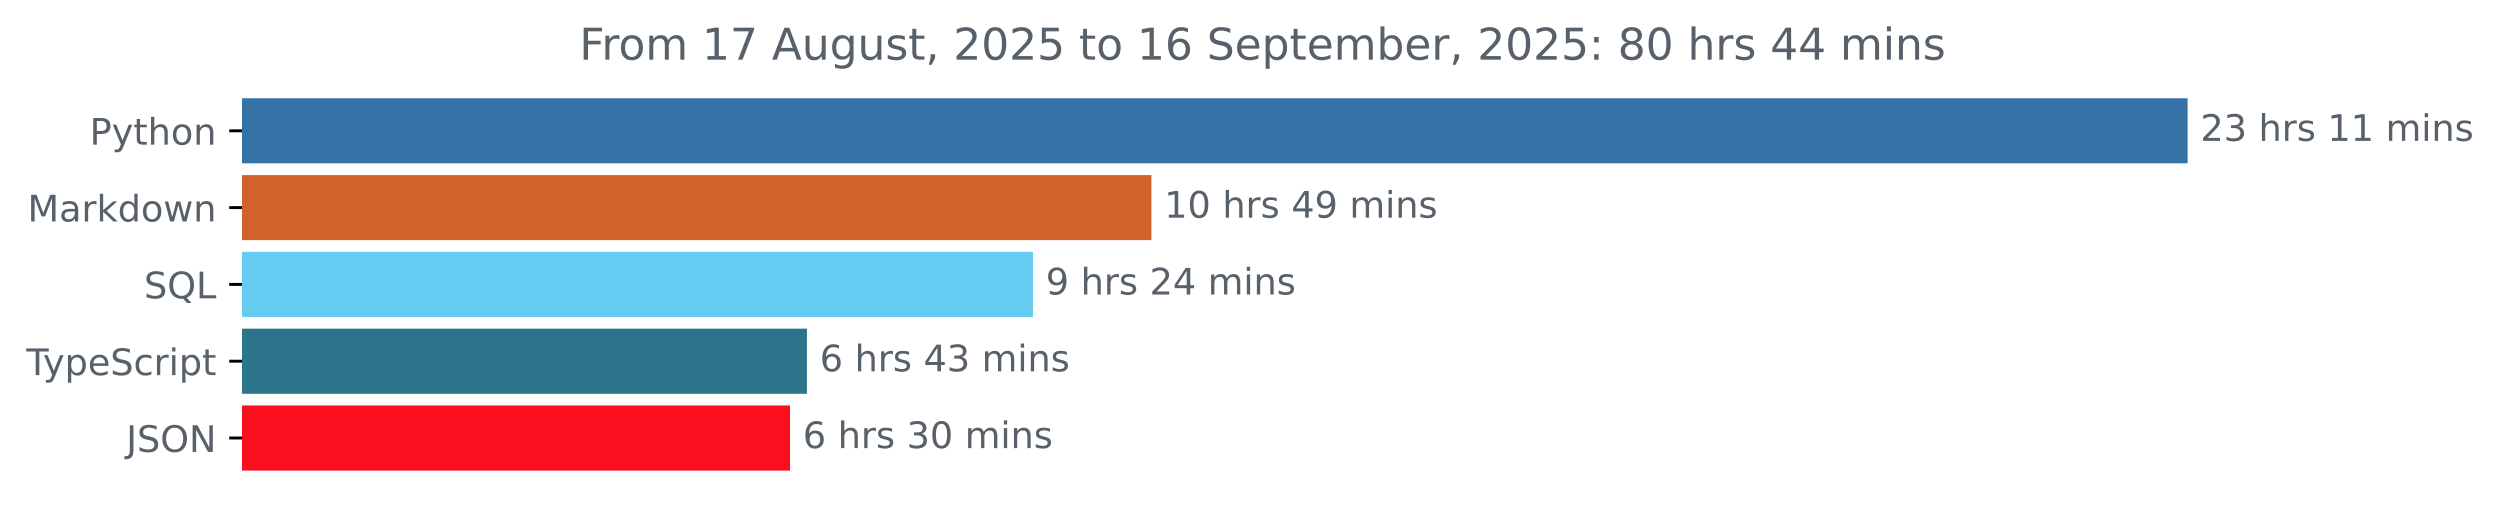
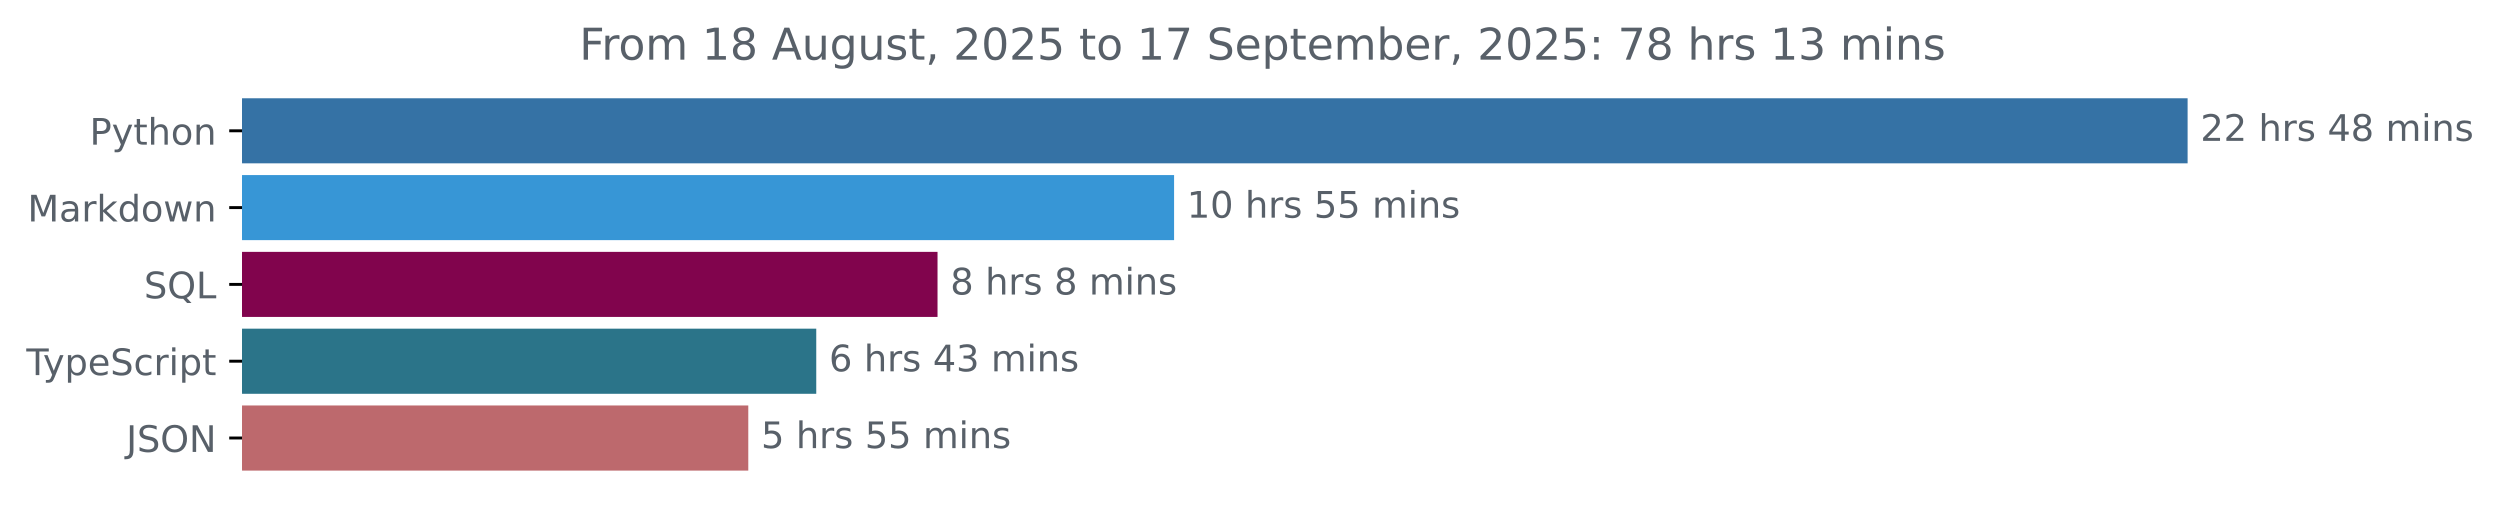
<svg xmlns="http://www.w3.org/2000/svg" xmlns:xlink="http://www.w3.org/1999/xlink" width="683.507pt" height="140.398pt" viewBox="0 0 683.507 140.398" version="1.1">
  <defs>
    <style type="text/css">*{stroke-linejoin: round; stroke-linecap: butt}</style>
  </defs>
  <g id="figure_1">
    <g id="patch_1">
      <path d="M -0 140.398  L 683.507 140.398  L 683.507 0  L -0 0  L -0 140.398  z " style="fill: none" />
    </g>
    <g id="axes_1">
      <g id="patch_2">
-         <path d="M 66.17 27.358  L 597.599 27.358  L 597.599 44.158  L 66.17 44.158  z " clip-path="url(#p96e77b2908)" style="fill: #3572a5; stroke: #3572a5; stroke-linejoin: miter" />
+         <path d="M 66.17 27.358  L 597.599 27.358  L 597.599 44.158  L 66.17 44.158  z " clip-path="url(#pf4074e9f6e)" style="fill: #3572a5; stroke: #3572a5; stroke-linejoin: miter" />
      </g>
      <g id="patch_3">
-         <path d="M 66.17 48.358  L 314.306 48.358  L 314.306 65.158  L 66.17 65.158  z " clip-path="url(#p96e77b2908)" style="fill: #d2612c; stroke: #d2612c; stroke-linejoin: miter" />
+         <path d="M 66.17 48.358  L 320.498 48.358  L 320.498 65.158  L 66.17 65.158  z " clip-path="url(#pf4074e9f6e)" style="fill: #3796d6; stroke: #3796d6; stroke-linejoin: miter" />
      </g>
      <g id="patch_4">
-         <path d="M 66.17 69.358  L 281.924 69.358  L 281.924 86.158  L 66.17 86.158  z " clip-path="url(#p96e77b2908)" style="fill: #65ccf1; stroke: #65ccf1; stroke-linejoin: miter" />
+         <path d="M 66.17 69.358  L 255.823 69.358  L 255.823 86.158  L 66.17 86.158  z " clip-path="url(#pf4074e9f6e)" style="fill: #81044d; stroke: #81044d; stroke-linejoin: miter" />
      </g>
      <g id="patch_5">
-         <path d="M 66.17 90.358  L 220.122 90.358  L 220.122 107.158  L 66.17 107.158  z " clip-path="url(#p96e77b2908)" style="fill: #2b7489; stroke: #2b7489; stroke-linejoin: miter" />
+         <path d="M 66.17 90.358  L 222.666 90.358  L 222.666 107.158  L 66.17 107.158  z " clip-path="url(#pf4074e9f6e)" style="fill: #2b7489; stroke: #2b7489; stroke-linejoin: miter" />
      </g>
      <g id="patch_6">
-         <path d="M 66.17 111.358  L 215.496 111.358  L 215.496 128.158  L 66.17 128.158  z " clip-path="url(#p96e77b2908)" style="fill: #fa0f1f; stroke: #fa0f1f; stroke-linejoin: miter" />
+         <path d="M 66.17 111.358  L 204.083 111.358  L 204.083 128.158  L 66.17 128.158  z " clip-path="url(#pf4074e9f6e)" style="fill: #bd696d; stroke: #bd696d; stroke-linejoin: miter" />
      </g>
      <g id="matplotlib.axis_1" />
      <g id="matplotlib.axis_2">
        <g id="ytick_1">
          <g id="line2d_1">
            <defs>
-               <path id="m54041b6c41" d="M 0 0  L -3.5 0  " style="stroke: #000000; stroke-width: 0.8" />
+               <path id="m68434e1eb7" d="M 0 0  L -3.5 0  " style="stroke: #000000; stroke-width: 0.8" />
            </defs>
            <g>
-               <use xlink:href="#m54041b6c41" x="66.17" y="35.758" style="stroke: #000000; stroke-width: 0.8" />
+               <use xlink:href="#m68434e1eb7" x="66.17" y="35.758" style="stroke: #000000; stroke-width: 0.8" />
            </g>
          </g>
          <g id="text_1">
            <g style="fill: #586069" transform="translate(24.50781 39.55734) scale(0.1 -0.1)">
              <defs>
                <path id="DejaVuSans-50" d="M 1259 4147  L 1259 2394  L 2053 2394  Q 2494 2394 2734 2622  Q 2975 2850 2975 3272  Q 2975 3691 2734 3919  Q 2494 4147 2053 4147  L 1259 4147  z M 628 4666  L 2053 4666  Q 2838 4666 3239 4311  Q 3641 3956 3641 3272  Q 3641 2581 3239 2228  Q 2838 1875 2053 1875  L 1259 1875  L 1259 0  L 628 0  L 628 4666  z " transform="scale(0.015625)" />
                <path id="DejaVuSans-79" d="M 2059 -325  Q 1816 -950 1584 -1140  Q 1353 -1331 966 -1331  L 506 -1331  L 506 -850  L 844 -850  Q 1081 -850 1212 -737  Q 1344 -625 1503 -206  L 1606 56  L 191 3500  L 800 3500  L 1894 763  L 2988 3500  L 3597 3500  L 2059 -325  z " transform="scale(0.015625)" />
                <path id="DejaVuSans-74" d="M 1172 4494  L 1172 3500  L 2356 3500  L 2356 3053  L 1172 3053  L 1172 1153  Q 1172 725 1289 603  Q 1406 481 1766 481  L 2356 481  L 2356 0  L 1766 0  Q 1100 0 847 248  Q 594 497 594 1153  L 594 3053  L 172 3053  L 172 3500  L 594 3500  L 594 4494  L 1172 4494  z " transform="scale(0.015625)" />
                <path id="DejaVuSans-68" d="M 3513 2113  L 3513 0  L 2938 0  L 2938 2094  Q 2938 2591 2744 2837  Q 2550 3084 2163 3084  Q 1697 3084 1428 2787  Q 1159 2491 1159 1978  L 1159 0  L 581 0  L 581 4863  L 1159 4863  L 1159 2956  Q 1366 3272 1645 3428  Q 1925 3584 2291 3584  Q 2894 3584 3203 3211  Q 3513 2838 3513 2113  z " transform="scale(0.015625)" />
                <path id="DejaVuSans-6f" d="M 1959 3097  Q 1497 3097 1228 2736  Q 959 2375 959 1747  Q 959 1119 1226 758  Q 1494 397 1959 397  Q 2419 397 2687 759  Q 2956 1122 2956 1747  Q 2956 2369 2687 2733  Q 2419 3097 1959 3097  z M 1959 3584  Q 2709 3584 3137 3096  Q 3566 2609 3566 1747  Q 3566 888 3137 398  Q 2709 -91 1959 -91  Q 1206 -91 779 398  Q 353 888 353 1747  Q 353 2609 779 3096  Q 1206 3584 1959 3584  z " transform="scale(0.015625)" />
                <path id="DejaVuSans-6e" d="M 3513 2113  L 3513 0  L 2938 0  L 2938 2094  Q 2938 2591 2744 2837  Q 2550 3084 2163 3084  Q 1697 3084 1428 2787  Q 1159 2491 1159 1978  L 1159 0  L 581 0  L 581 3500  L 1159 3500  L 1159 2956  Q 1366 3272 1645 3428  Q 1925 3584 2291 3584  Q 2894 3584 3203 3211  Q 3513 2838 3513 2113  z " transform="scale(0.015625)" />
              </defs>
              <use xlink:href="#DejaVuSans-50" />
              <use xlink:href="#DejaVuSans-79" x="60.303" />
              <use xlink:href="#DejaVuSans-74" x="119.482" />
              <use xlink:href="#DejaVuSans-68" x="158.691" />
              <use xlink:href="#DejaVuSans-6f" x="222.07" />
              <use xlink:href="#DejaVuSans-6e" x="283.252" />
            </g>
          </g>
        </g>
        <g id="ytick_2">
          <g id="line2d_2">
            <g>
-               <use xlink:href="#m54041b6c41" x="66.17" y="56.758" style="stroke: #000000; stroke-width: 0.8" />
+               <use xlink:href="#m68434e1eb7" x="66.17" y="56.758" style="stroke: #000000; stroke-width: 0.8" />
            </g>
          </g>
          <g id="text_2">
            <g style="fill: #586069" transform="translate(7.529688 60.55734) scale(0.1 -0.1)">
              <defs>
                <path id="DejaVuSans-4d" d="M 628 4666  L 1569 4666  L 2759 1491  L 3956 4666  L 4897 4666  L 4897 0  L 4281 0  L 4281 4097  L 3078 897  L 2444 897  L 1241 4097  L 1241 0  L 628 0  L 628 4666  z " transform="scale(0.015625)" />
                <path id="DejaVuSans-61" d="M 2194 1759  Q 1497 1759 1228 1600  Q 959 1441 959 1056  Q 959 750 1161 570  Q 1363 391 1709 391  Q 2188 391 2477 730  Q 2766 1069 2766 1631  L 2766 1759  L 2194 1759  z M 3341 1997  L 3341 0  L 2766 0  L 2766 531  Q 2569 213 2275 61  Q 1981 -91 1556 -91  Q 1019 -91 701 211  Q 384 513 384 1019  Q 384 1609 779 1909  Q 1175 2209 1959 2209  L 2766 2209  L 2766 2266  Q 2766 2663 2505 2880  Q 2244 3097 1772 3097  Q 1472 3097 1187 3025  Q 903 2953 641 2809  L 641 3341  Q 956 3463 1253 3523  Q 1550 3584 1831 3584  Q 2591 3584 2966 3190  Q 3341 2797 3341 1997  z " transform="scale(0.015625)" />
                <path id="DejaVuSans-72" d="M 2631 2963  Q 2534 3019 2420 3045  Q 2306 3072 2169 3072  Q 1681 3072 1420 2755  Q 1159 2438 1159 1844  L 1159 0  L 581 0  L 581 3500  L 1159 3500  L 1159 2956  Q 1341 3275 1631 3429  Q 1922 3584 2338 3584  Q 2397 3584 2469 3576  Q 2541 3569 2628 3553  L 2631 2963  z " transform="scale(0.015625)" />
                <path id="DejaVuSans-6b" d="M 581 4863  L 1159 4863  L 1159 1991  L 2875 3500  L 3609 3500  L 1753 1863  L 3688 0  L 2938 0  L 1159 1709  L 1159 0  L 581 0  L 581 4863  z " transform="scale(0.015625)" />
                <path id="DejaVuSans-64" d="M 2906 2969  L 2906 4863  L 3481 4863  L 3481 0  L 2906 0  L 2906 525  Q 2725 213 2448 61  Q 2172 -91 1784 -91  Q 1150 -91 751 415  Q 353 922 353 1747  Q 353 2572 751 3078  Q 1150 3584 1784 3584  Q 2172 3584 2448 3432  Q 2725 3281 2906 2969  z M 947 1747  Q 947 1113 1208 752  Q 1469 391 1925 391  Q 2381 391 2643 752  Q 2906 1113 2906 1747  Q 2906 2381 2643 2742  Q 2381 3103 1925 3103  Q 1469 3103 1208 2742  Q 947 2381 947 1747  z " transform="scale(0.015625)" />
                <path id="DejaVuSans-77" d="M 269 3500  L 844 3500  L 1563 769  L 2278 3500  L 2956 3500  L 3675 769  L 4391 3500  L 4966 3500  L 4050 0  L 3372 0  L 2619 2869  L 1863 0  L 1184 0  L 269 3500  z " transform="scale(0.015625)" />
              </defs>
              <use xlink:href="#DejaVuSans-4d" />
              <use xlink:href="#DejaVuSans-61" x="86.279" />
              <use xlink:href="#DejaVuSans-72" x="147.559" />
              <use xlink:href="#DejaVuSans-6b" x="188.672" />
              <use xlink:href="#DejaVuSans-64" x="246.582" />
              <use xlink:href="#DejaVuSans-6f" x="310.059" />
              <use xlink:href="#DejaVuSans-77" x="371.24" />
              <use xlink:href="#DejaVuSans-6e" x="453.027" />
            </g>
          </g>
        </g>
        <g id="ytick_3">
          <g id="line2d_3">
            <g>
-               <use xlink:href="#m54041b6c41" x="66.17" y="77.758" style="stroke: #000000; stroke-width: 0.8" />
+               <use xlink:href="#m68434e1eb7" x="66.17" y="77.758" style="stroke: #000000; stroke-width: 0.8" />
            </g>
          </g>
          <g id="text_3">
            <g style="fill: #586069" transform="translate(39.37812 81.55734) scale(0.1 -0.1)">
              <defs>
                <path id="DejaVuSans-53" d="M 3425 4513  L 3425 3897  Q 3066 4069 2747 4153  Q 2428 4238 2131 4238  Q 1616 4238 1336 4038  Q 1056 3838 1056 3469  Q 1056 3159 1242 3001  Q 1428 2844 1947 2747  L 2328 2669  Q 3034 2534 3370 2195  Q 3706 1856 3706 1288  Q 3706 609 3251 259  Q 2797 -91 1919 -91  Q 1588 -91 1214 -16  Q 841 59 441 206  L 441 856  Q 825 641 1194 531  Q 1563 422 1919 422  Q 2459 422 2753 634  Q 3047 847 3047 1241  Q 3047 1584 2836 1778  Q 2625 1972 2144 2069  L 1759 2144  Q 1053 2284 737 2584  Q 422 2884 422 3419  Q 422 4038 858 4394  Q 1294 4750 2059 4750  Q 2388 4750 2728 4690  Q 3069 4631 3425 4513  z " transform="scale(0.015625)" />
                <path id="DejaVuSans-51" d="M 2522 4238  Q 1834 4238 1429 3725  Q 1025 3213 1025 2328  Q 1025 1447 1429 934  Q 1834 422 2522 422  Q 3209 422 3611 934  Q 4013 1447 4013 2328  Q 4013 3213 3611 3725  Q 3209 4238 2522 4238  z M 3406 84  L 4238 -825  L 3475 -825  L 2784 -78  Q 2681 -84 2626 -87  Q 2572 -91 2522 -91  Q 1538 -91 948 567  Q 359 1225 359 2328  Q 359 3434 948 4092  Q 1538 4750 2522 4750  Q 3503 4750 4090 4092  Q 4678 3434 4678 2328  Q 4678 1516 4351 937  Q 4025 359 3406 84  z " transform="scale(0.015625)" />
                <path id="DejaVuSans-4c" d="M 628 4666  L 1259 4666  L 1259 531  L 3531 531  L 3531 0  L 628 0  L 628 4666  z " transform="scale(0.015625)" />
              </defs>
              <use xlink:href="#DejaVuSans-53" />
              <use xlink:href="#DejaVuSans-51" x="63.477" />
              <use xlink:href="#DejaVuSans-4c" x="142.188" />
            </g>
          </g>
        </g>
        <g id="ytick_4">
          <g id="line2d_4">
            <g>
-               <use xlink:href="#m54041b6c41" x="66.17" y="98.758" style="stroke: #000000; stroke-width: 0.8" />
+               <use xlink:href="#m68434e1eb7" x="66.17" y="98.758" style="stroke: #000000; stroke-width: 0.8" />
            </g>
          </g>
          <g id="text_4">
            <g style="fill: #586069" transform="translate(7.2 102.5573) scale(0.1 -0.1)">
              <defs>
                <path id="DejaVuSans-54" d="M -19 4666  L 3928 4666  L 3928 4134  L 2272 4134  L 2272 0  L 1638 0  L 1638 4134  L -19 4134  L -19 4666  z " transform="scale(0.015625)" />
                <path id="DejaVuSans-70" d="M 1159 525  L 1159 -1331  L 581 -1331  L 581 3500  L 1159 3500  L 1159 2969  Q 1341 3281 1617 3432  Q 1894 3584 2278 3584  Q 2916 3584 3314 3078  Q 3713 2572 3713 1747  Q 3713 922 3314 415  Q 2916 -91 2278 -91  Q 1894 -91 1617 61  Q 1341 213 1159 525  z M 3116 1747  Q 3116 2381 2855 2742  Q 2594 3103 2138 3103  Q 1681 3103 1420 2742  Q 1159 2381 1159 1747  Q 1159 1113 1420 752  Q 1681 391 2138 391  Q 2594 391 2855 752  Q 3116 1113 3116 1747  z " transform="scale(0.015625)" />
                <path id="DejaVuSans-65" d="M 3597 1894  L 3597 1613  L 953 1613  Q 991 1019 1311 708  Q 1631 397 2203 397  Q 2534 397 2845 478  Q 3156 559 3463 722  L 3463 178  Q 3153 47 2828 -22  Q 2503 -91 2169 -91  Q 1331 -91 842 396  Q 353 884 353 1716  Q 353 2575 817 3079  Q 1281 3584 2069 3584  Q 2775 3584 3186 3129  Q 3597 2675 3597 1894  z M 3022 2063  Q 3016 2534 2758 2815  Q 2500 3097 2075 3097  Q 1594 3097 1305 2825  Q 1016 2553 972 2059  L 3022 2063  z " transform="scale(0.015625)" />
                <path id="DejaVuSans-63" d="M 3122 3366  L 3122 2828  Q 2878 2963 2633 3030  Q 2388 3097 2138 3097  Q 1578 3097 1268 2742  Q 959 2388 959 1747  Q 959 1106 1268 751  Q 1578 397 2138 397  Q 2388 397 2633 464  Q 2878 531 3122 666  L 3122 134  Q 2881 22 2623 -34  Q 2366 -91 2075 -91  Q 1284 -91 818 406  Q 353 903 353 1747  Q 353 2603 823 3093  Q 1294 3584 2113 3584  Q 2378 3584 2631 3529  Q 2884 3475 3122 3366  z " transform="scale(0.015625)" />
                <path id="DejaVuSans-69" d="M 603 3500  L 1178 3500  L 1178 0  L 603 0  L 603 3500  z M 603 4863  L 1178 4863  L 1178 4134  L 603 4134  L 603 4863  z " transform="scale(0.015625)" />
              </defs>
              <use xlink:href="#DejaVuSans-54" />
              <use xlink:href="#DejaVuSans-79" x="45.459" />
              <use xlink:href="#DejaVuSans-70" x="104.639" />
              <use xlink:href="#DejaVuSans-65" x="168.115" />
              <use xlink:href="#DejaVuSans-53" x="229.639" />
              <use xlink:href="#DejaVuSans-63" x="293.115" />
              <use xlink:href="#DejaVuSans-72" x="348.096" />
              <use xlink:href="#DejaVuSans-69" x="389.209" />
              <use xlink:href="#DejaVuSans-70" x="416.992" />
              <use xlink:href="#DejaVuSans-74" x="480.469" />
            </g>
          </g>
        </g>
        <g id="ytick_5">
          <g id="line2d_5">
            <g>
-               <use xlink:href="#m54041b6c41" x="66.17" y="119.758" style="stroke: #000000; stroke-width: 0.8" />
+               <use xlink:href="#m68434e1eb7" x="66.17" y="119.758" style="stroke: #000000; stroke-width: 0.8" />
            </g>
          </g>
          <g id="text_5">
            <g style="fill: #586069" transform="translate(34.51875 123.5573) scale(0.1 -0.1)">
              <defs>
                <path id="DejaVuSans-4a" d="M 628 4666  L 1259 4666  L 1259 325  Q 1259 -519 939 -900  Q 619 -1281 -91 -1281  L -331 -1281  L -331 -750  L -134 -750  Q 284 -750 456 -515  Q 628 -281 628 325  L 628 4666  z " transform="scale(0.015625)" />
                <path id="DejaVuSans-4f" d="M 2522 4238  Q 1834 4238 1429 3725  Q 1025 3213 1025 2328  Q 1025 1447 1429 934  Q 1834 422 2522 422  Q 3209 422 3611 934  Q 4013 1447 4013 2328  Q 4013 3213 3611 3725  Q 3209 4238 2522 4238  z M 2522 4750  Q 3503 4750 4090 4092  Q 4678 3434 4678 2328  Q 4678 1225 4090 567  Q 3503 -91 2522 -91  Q 1538 -91 948 565  Q 359 1222 359 2328  Q 359 3434 948 4092  Q 1538 4750 2522 4750  z " transform="scale(0.015625)" />
                <path id="DejaVuSans-4e" d="M 628 4666  L 1478 4666  L 3547 763  L 3547 4666  L 4159 4666  L 4159 0  L 3309 0  L 1241 3903  L 1241 0  L 628 0  L 628 4666  z " transform="scale(0.015625)" />
              </defs>
              <use xlink:href="#DejaVuSans-4a" />
              <use xlink:href="#DejaVuSans-53" x="29.492" />
              <use xlink:href="#DejaVuSans-4f" x="92.969" />
              <use xlink:href="#DejaVuSans-4e" x="171.68" />
            </g>
          </g>
        </g>
      </g>
      <g id="text_6">
        <g style="fill: #586069" transform="translate(601.5989 38.5175) scale(0.1 -0.1)">
          <defs>
            <path id="DejaVuSans-32" d="M 1228 531  L 3431 531  L 3431 0  L 469 0  L 469 531  Q 828 903 1448 1529  Q 2069 2156 2228 2338  Q 2531 2678 2651 2914  Q 2772 3150 2772 3378  Q 2772 3750 2511 3984  Q 2250 4219 1831 4219  Q 1534 4219 1204 4116  Q 875 4013 500 3803  L 500 4441  Q 881 4594 1212 4672  Q 1544 4750 1819 4750  Q 2544 4750 2975 4387  Q 3406 4025 3406 3419  Q 3406 3131 3298 2873  Q 3191 2616 2906 2266  Q 2828 2175 2409 1742  Q 1991 1309 1228 531  z " transform="scale(0.015625)" />
-             <path id="DejaVuSans-33" d="M 2597 2516  Q 3050 2419 3304 2112  Q 3559 1806 3559 1356  Q 3559 666 3084 287  Q 2609 -91 1734 -91  Q 1441 -91 1130 -33  Q 819 25 488 141  L 488 750  Q 750 597 1062 519  Q 1375 441 1716 441  Q 2309 441 2620 675  Q 2931 909 2931 1356  Q 2931 1769 2642 2001  Q 2353 2234 1838 2234  L 1294 2234  L 1294 2753  L 1863 2753  Q 2328 2753 2575 2939  Q 2822 3125 2822 3475  Q 2822 3834 2567 4026  Q 2313 4219 1838 4219  Q 1578 4219 1281 4162  Q 984 4106 628 3988  L 628 4550  Q 988 4650 1302 4700  Q 1616 4750 1894 4750  Q 2613 4750 3031 4423  Q 3450 4097 3450 3541  Q 3450 3153 3228 2886  Q 3006 2619 2597 2516  z " transform="scale(0.015625)" />
            <path id="DejaVuSans-20" transform="scale(0.015625)" />
            <path id="DejaVuSans-73" d="M 2834 3397  L 2834 2853  Q 2591 2978 2328 3040  Q 2066 3103 1784 3103  Q 1356 3103 1142 2972  Q 928 2841 928 2578  Q 928 2378 1081 2264  Q 1234 2150 1697 2047  L 1894 2003  Q 2506 1872 2764 1633  Q 3022 1394 3022 966  Q 3022 478 2636 193  Q 2250 -91 1575 -91  Q 1294 -91 989 -36  Q 684 19 347 128  L 347 722  Q 666 556 975 473  Q 1284 391 1588 391  Q 1994 391 2212 530  Q 2431 669 2431 922  Q 2431 1156 2273 1281  Q 2116 1406 1581 1522  L 1381 1569  Q 847 1681 609 1914  Q 372 2147 372 2553  Q 372 3047 722 3315  Q 1072 3584 1716 3584  Q 2034 3584 2315 3537  Q 2597 3491 2834 3397  z " transform="scale(0.015625)" />
-             <path id="DejaVuSans-31" d="M 794 531  L 1825 531  L 1825 4091  L 703 3866  L 703 4441  L 1819 4666  L 2450 4666  L 2450 531  L 3481 531  L 3481 0  L 794 0  L 794 531  z " transform="scale(0.015625)" />
+             <path id="DejaVuSans-34" d="M 2419 4116  L 825 1625  L 2419 1625  L 2419 4116  z M 2253 4666  L 3047 4666  L 3047 1625  L 3713 1625  L 3713 1100  L 3047 1100  L 3047 0  L 2419 0  L 2419 1100  L 313 1100  L 313 1709  L 2253 4666  z " transform="scale(0.015625)" />
+             <path id="DejaVuSans-38" d="M 2034 2216  Q 1584 2216 1326 1975  Q 1069 1734 1069 1313  Q 1069 891 1326 650  Q 1584 409 2034 409  Q 2484 409 2743 651  Q 3003 894 3003 1313  Q 3003 1734 2745 1975  Q 2488 2216 2034 2216  z M 1403 2484  Q 997 2584 770 2862  Q 544 3141 544 3541  Q 544 4100 942 4425  Q 1341 4750 2034 4750  Q 2731 4750 3128 4425  Q 3525 4100 3525 3541  Q 3525 3141 3298 2862  Q 3072 2584 2669 2484  Q 3125 2378 3379 2068  Q 3634 1759 3634 1313  Q 3634 634 3220 271  Q 2806 -91 2034 -91  Q 1263 -91 848 271  Q 434 634 434 1313  Q 434 1759 690 2068  Q 947 2378 1403 2484  z M 1172 3481  Q 1172 3119 1398 2916  Q 1625 2713 2034 2713  Q 2441 2713 2670 2916  Q 2900 3119 2900 3481  Q 2900 3844 2670 4047  Q 2441 4250 2034 4250  Q 1625 4250 1398 4047  Q 1172 3844 1172 3481  z " transform="scale(0.015625)" />
            <path id="DejaVuSans-6d" d="M 3328 2828  Q 3544 3216 3844 3400  Q 4144 3584 4550 3584  Q 5097 3584 5394 3201  Q 5691 2819 5691 2113  L 5691 0  L 5113 0  L 5113 2094  Q 5113 2597 4934 2840  Q 4756 3084 4391 3084  Q 3944 3084 3684 2787  Q 3425 2491 3425 1978  L 3425 0  L 2847 0  L 2847 2094  Q 2847 2600 2669 2842  Q 2491 3084 2119 3084  Q 1678 3084 1418 2786  Q 1159 2488 1159 1978  L 1159 0  L 581 0  L 581 3500  L 1159 3500  L 1159 2956  Q 1356 3278 1631 3431  Q 1906 3584 2284 3584  Q 2666 3584 2933 3390  Q 3200 3197 3328 2828  z " transform="scale(0.015625)" />
          </defs>
          <use xlink:href="#DejaVuSans-32" />
-           <use xlink:href="#DejaVuSans-33" x="63.623" />
+           <use xlink:href="#DejaVuSans-32" x="63.623" />
          <use xlink:href="#DejaVuSans-20" x="127.246" />
          <use xlink:href="#DejaVuSans-68" x="159.033" />
          <use xlink:href="#DejaVuSans-72" x="222.412" />
          <use xlink:href="#DejaVuSans-73" x="263.525" />
          <use xlink:href="#DejaVuSans-20" x="315.625" />
-           <use xlink:href="#DejaVuSans-31" x="347.412" />
-           <use xlink:href="#DejaVuSans-31" x="411.035" />
+           <use xlink:href="#DejaVuSans-34" x="347.412" />
+           <use xlink:href="#DejaVuSans-38" x="411.035" />
          <use xlink:href="#DejaVuSans-20" x="474.658" />
          <use xlink:href="#DejaVuSans-6d" x="506.445" />
          <use xlink:href="#DejaVuSans-69" x="603.857" />
          <use xlink:href="#DejaVuSans-6e" x="631.641" />
          <use xlink:href="#DejaVuSans-73" x="695.02" />
        </g>
      </g>
      <g id="text_7">
-         <g style="fill: #586069" transform="translate(318.306 59.5175) scale(0.1 -0.1)">
+         <g style="fill: #586069" transform="translate(324.4981 59.5175) scale(0.1 -0.1)">
          <defs>
+             <path id="DejaVuSans-31" d="M 794 531  L 1825 531  L 1825 4091  L 703 3866  L 703 4441  L 1819 4666  L 2450 4666  L 2450 531  L 3481 531  L 3481 0  L 794 0  L 794 531  z " transform="scale(0.015625)" />
            <path id="DejaVuSans-30" d="M 2034 4250  Q 1547 4250 1301 3770  Q 1056 3291 1056 2328  Q 1056 1369 1301 889  Q 1547 409 2034 409  Q 2525 409 2770 889  Q 3016 1369 3016 2328  Q 3016 3291 2770 3770  Q 2525 4250 2034 4250  z M 2034 4750  Q 2819 4750 3233 4129  Q 3647 3509 3647 2328  Q 3647 1150 3233 529  Q 2819 -91 2034 -91  Q 1250 -91 836 529  Q 422 1150 422 2328  Q 422 3509 836 4129  Q 1250 4750 2034 4750  z " transform="scale(0.015625)" />
-             <path id="DejaVuSans-34" d="M 2419 4116  L 825 1625  L 2419 1625  L 2419 4116  z M 2253 4666  L 3047 4666  L 3047 1625  L 3713 1625  L 3713 1100  L 3047 1100  L 3047 0  L 2419 0  L 2419 1100  L 313 1100  L 313 1709  L 2253 4666  z " transform="scale(0.015625)" />
-             <path id="DejaVuSans-39" d="M 703 97  L 703 672  Q 941 559 1184 500  Q 1428 441 1663 441  Q 2288 441 2617 861  Q 2947 1281 2994 2138  Q 2813 1869 2534 1725  Q 2256 1581 1919 1581  Q 1219 1581 811 2004  Q 403 2428 403 3163  Q 403 3881 828 4315  Q 1253 4750 1959 4750  Q 2769 4750 3195 4129  Q 3622 3509 3622 2328  Q 3622 1225 3098 567  Q 2575 -91 1691 -91  Q 1453 -91 1209 -44  Q 966 3 703 97  z M 1959 2075  Q 2384 2075 2632 2365  Q 2881 2656 2881 3163  Q 2881 3666 2632 3958  Q 2384 4250 1959 4250  Q 1534 4250 1286 3958  Q 1038 3666 1038 3163  Q 1038 2656 1286 2365  Q 1534 2075 1959 2075  z " transform="scale(0.015625)" />
+             <path id="DejaVuSans-35" d="M 691 4666  L 3169 4666  L 3169 4134  L 1269 4134  L 1269 2991  Q 1406 3038 1543 3061  Q 1681 3084 1819 3084  Q 2600 3084 3056 2656  Q 3513 2228 3513 1497  Q 3513 744 3044 326  Q 2575 -91 1722 -91  Q 1428 -91 1123 -41  Q 819 9 494 109  L 494 744  Q 775 591 1075 516  Q 1375 441 1709 441  Q 2250 441 2565 725  Q 2881 1009 2881 1497  Q 2881 1984 2565 2268  Q 2250 2553 1709 2553  Q 1456 2553 1204 2497  Q 953 2441 691 2322  L 691 4666  z " transform="scale(0.015625)" />
          </defs>
          <use xlink:href="#DejaVuSans-31" />
          <use xlink:href="#DejaVuSans-30" x="63.623" />
          <use xlink:href="#DejaVuSans-20" x="127.246" />
          <use xlink:href="#DejaVuSans-68" x="159.033" />
          <use xlink:href="#DejaVuSans-72" x="222.412" />
          <use xlink:href="#DejaVuSans-73" x="263.525" />
          <use xlink:href="#DejaVuSans-20" x="315.625" />
-           <use xlink:href="#DejaVuSans-34" x="347.412" />
-           <use xlink:href="#DejaVuSans-39" x="411.035" />
+           <use xlink:href="#DejaVuSans-35" x="347.412" />
+           <use xlink:href="#DejaVuSans-35" x="411.035" />
          <use xlink:href="#DejaVuSans-20" x="474.658" />
          <use xlink:href="#DejaVuSans-6d" x="506.445" />
          <use xlink:href="#DejaVuSans-69" x="603.857" />
          <use xlink:href="#DejaVuSans-6e" x="631.641" />
          <use xlink:href="#DejaVuSans-73" x="695.02" />
        </g>
      </g>
      <g id="text_8">
-         <g style="fill: #586069" transform="translate(285.9244 80.5175) scale(0.1 -0.1)">
-           <use xlink:href="#DejaVuSans-39" />
+         <g style="fill: #586069" transform="translate(259.8231 80.5175) scale(0.1 -0.1)">
+           <use xlink:href="#DejaVuSans-38" />
          <use xlink:href="#DejaVuSans-20" x="63.623" />
          <use xlink:href="#DejaVuSans-68" x="95.41" />
          <use xlink:href="#DejaVuSans-72" x="158.789" />
          <use xlink:href="#DejaVuSans-73" x="199.902" />
          <use xlink:href="#DejaVuSans-20" x="252.002" />
-           <use xlink:href="#DejaVuSans-32" x="283.789" />
-           <use xlink:href="#DejaVuSans-34" x="347.412" />
-           <use xlink:href="#DejaVuSans-20" x="411.035" />
-           <use xlink:href="#DejaVuSans-6d" x="442.822" />
-           <use xlink:href="#DejaVuSans-69" x="540.234" />
-           <use xlink:href="#DejaVuSans-6e" x="568.018" />
-           <use xlink:href="#DejaVuSans-73" x="631.396" />
+           <use xlink:href="#DejaVuSans-38" x="283.789" />
+           <use xlink:href="#DejaVuSans-20" x="347.412" />
+           <use xlink:href="#DejaVuSans-6d" x="379.199" />
+           <use xlink:href="#DejaVuSans-69" x="476.611" />
+           <use xlink:href="#DejaVuSans-6e" x="504.395" />
+           <use xlink:href="#DejaVuSans-73" x="567.773" />
        </g>
      </g>
      <g id="text_9">
-         <g style="fill: #586069" transform="translate(224.1218 101.5175) scale(0.1 -0.1)">
+         <g style="fill: #586069" transform="translate(226.6657 101.5175) scale(0.1 -0.1)">
          <defs>
            <path id="DejaVuSans-36" d="M 2113 2584  Q 1688 2584 1439 2293  Q 1191 2003 1191 1497  Q 1191 994 1439 701  Q 1688 409 2113 409  Q 2538 409 2786 701  Q 3034 994 3034 1497  Q 3034 2003 2786 2293  Q 2538 2584 2113 2584  z M 3366 4563  L 3366 3988  Q 3128 4100 2886 4159  Q 2644 4219 2406 4219  Q 1781 4219 1451 3797  Q 1122 3375 1075 2522  Q 1259 2794 1537 2939  Q 1816 3084 2150 3084  Q 2853 3084 3261 2657  Q 3669 2231 3669 1497  Q 3669 778 3244 343  Q 2819 -91 2113 -91  Q 1303 -91 875 529  Q 447 1150 447 2328  Q 447 3434 972 4092  Q 1497 4750 2381 4750  Q 2619 4750 2861 4703  Q 3103 4656 3366 4563  z " transform="scale(0.015625)" />
+             <path id="DejaVuSans-33" d="M 2597 2516  Q 3050 2419 3304 2112  Q 3559 1806 3559 1356  Q 3559 666 3084 287  Q 2609 -91 1734 -91  Q 1441 -91 1130 -33  Q 819 25 488 141  L 488 750  Q 750 597 1062 519  Q 1375 441 1716 441  Q 2309 441 2620 675  Q 2931 909 2931 1356  Q 2931 1769 2642 2001  Q 2353 2234 1838 2234  L 1294 2234  L 1294 2753  L 1863 2753  Q 2328 2753 2575 2939  Q 2822 3125 2822 3475  Q 2822 3834 2567 4026  Q 2313 4219 1838 4219  Q 1578 4219 1281 4162  Q 984 4106 628 3988  L 628 4550  Q 988 4650 1302 4700  Q 1616 4750 1894 4750  Q 2613 4750 3031 4423  Q 3450 4097 3450 3541  Q 3450 3153 3228 2886  Q 3006 2619 2597 2516  z " transform="scale(0.015625)" />
          </defs>
          <use xlink:href="#DejaVuSans-36" />
          <use xlink:href="#DejaVuSans-20" x="63.623" />
          <use xlink:href="#DejaVuSans-68" x="95.41" />
          <use xlink:href="#DejaVuSans-72" x="158.789" />
          <use xlink:href="#DejaVuSans-73" x="199.902" />
          <use xlink:href="#DejaVuSans-20" x="252.002" />
          <use xlink:href="#DejaVuSans-34" x="283.789" />
          <use xlink:href="#DejaVuSans-33" x="347.412" />
          <use xlink:href="#DejaVuSans-20" x="411.035" />
          <use xlink:href="#DejaVuSans-6d" x="442.822" />
          <use xlink:href="#DejaVuSans-69" x="540.234" />
          <use xlink:href="#DejaVuSans-6e" x="568.018" />
          <use xlink:href="#DejaVuSans-73" x="631.396" />
        </g>
      </g>
      <g id="text_10">
-         <g style="fill: #586069" transform="translate(219.4958 122.5175) scale(0.1 -0.1)">
-           <use xlink:href="#DejaVuSans-36" />
+         <g style="fill: #586069" transform="translate(208.083 122.5175) scale(0.1 -0.1)">
+           <use xlink:href="#DejaVuSans-35" />
          <use xlink:href="#DejaVuSans-20" x="63.623" />
          <use xlink:href="#DejaVuSans-68" x="95.41" />
          <use xlink:href="#DejaVuSans-72" x="158.789" />
          <use xlink:href="#DejaVuSans-73" x="199.902" />
          <use xlink:href="#DejaVuSans-20" x="252.002" />
-           <use xlink:href="#DejaVuSans-33" x="283.789" />
-           <use xlink:href="#DejaVuSans-30" x="347.412" />
+           <use xlink:href="#DejaVuSans-35" x="283.789" />
+           <use xlink:href="#DejaVuSans-35" x="347.412" />
          <use xlink:href="#DejaVuSans-20" x="411.035" />
          <use xlink:href="#DejaVuSans-6d" x="442.822" />
          <use xlink:href="#DejaVuSans-69" x="540.234" />
          <use xlink:href="#DejaVuSans-6e" x="568.018" />
          <use xlink:href="#DejaVuSans-73" x="631.396" />
        </g>
      </g>
      <g id="text_11">
        <g style="fill: #586069" transform="translate(158.3969 16.31812) scale(0.12 -0.12)">
          <defs>
            <path id="DejaVuSans-46" d="M 628 4666  L 3309 4666  L 3309 4134  L 1259 4134  L 1259 2759  L 3109 2759  L 3109 2228  L 1259 2228  L 1259 0  L 628 0  L 628 4666  z " transform="scale(0.015625)" />
-             <path id="DejaVuSans-37" d="M 525 4666  L 3525 4666  L 3525 4397  L 1831 0  L 1172 0  L 2766 4134  L 525 4134  L 525 4666  z " transform="scale(0.015625)" />
            <path id="DejaVuSans-41" d="M 2188 4044  L 1331 1722  L 3047 1722  L 2188 4044  z M 1831 4666  L 2547 4666  L 4325 0  L 3669 0  L 3244 1197  L 1141 1197  L 716 0  L 50 0  L 1831 4666  z " transform="scale(0.015625)" />
            <path id="DejaVuSans-75" d="M 544 1381  L 544 3500  L 1119 3500  L 1119 1403  Q 1119 906 1312 657  Q 1506 409 1894 409  Q 2359 409 2629 706  Q 2900 1003 2900 1516  L 2900 3500  L 3475 3500  L 3475 0  L 2900 0  L 2900 538  Q 2691 219 2414 64  Q 2138 -91 1772 -91  Q 1169 -91 856 284  Q 544 659 544 1381  z M 1991 3584  L 1991 3584  z " transform="scale(0.015625)" />
            <path id="DejaVuSans-67" d="M 2906 1791  Q 2906 2416 2648 2759  Q 2391 3103 1925 3103  Q 1463 3103 1205 2759  Q 947 2416 947 1791  Q 947 1169 1205 825  Q 1463 481 1925 481  Q 2391 481 2648 825  Q 2906 1169 2906 1791  z M 3481 434  Q 3481 -459 3084 -895  Q 2688 -1331 1869 -1331  Q 1566 -1331 1297 -1286  Q 1028 -1241 775 -1147  L 775 -588  Q 1028 -725 1275 -790  Q 1522 -856 1778 -856  Q 2344 -856 2625 -561  Q 2906 -266 2906 331  L 2906 616  Q 2728 306 2450 153  Q 2172 0 1784 0  Q 1141 0 747 490  Q 353 981 353 1791  Q 353 2603 747 3093  Q 1141 3584 1784 3584  Q 2172 3584 2450 3431  Q 2728 3278 2906 2969  L 2906 3500  L 3481 3500  L 3481 434  z " transform="scale(0.015625)" />
            <path id="DejaVuSans-2c" d="M 750 794  L 1409 794  L 1409 256  L 897 -744  L 494 -744  L 750 256  L 750 794  z " transform="scale(0.015625)" />
-             <path id="DejaVuSans-35" d="M 691 4666  L 3169 4666  L 3169 4134  L 1269 4134  L 1269 2991  Q 1406 3038 1543 3061  Q 1681 3084 1819 3084  Q 2600 3084 3056 2656  Q 3513 2228 3513 1497  Q 3513 744 3044 326  Q 2575 -91 1722 -91  Q 1428 -91 1123 -41  Q 819 9 494 109  L 494 744  Q 775 591 1075 516  Q 1375 441 1709 441  Q 2250 441 2565 725  Q 2881 1009 2881 1497  Q 2881 1984 2565 2268  Q 2250 2553 1709 2553  Q 1456 2553 1204 2497  Q 953 2441 691 2322  L 691 4666  z " transform="scale(0.015625)" />
+             <path id="DejaVuSans-37" d="M 525 4666  L 3525 4666  L 3525 4397  L 1831 0  L 1172 0  L 2766 4134  L 525 4134  L 525 4666  z " transform="scale(0.015625)" />
            <path id="DejaVuSans-62" d="M 3116 1747  Q 3116 2381 2855 2742  Q 2594 3103 2138 3103  Q 1681 3103 1420 2742  Q 1159 2381 1159 1747  Q 1159 1113 1420 752  Q 1681 391 2138 391  Q 2594 391 2855 752  Q 3116 1113 3116 1747  z M 1159 2969  Q 1341 3281 1617 3432  Q 1894 3584 2278 3584  Q 2916 3584 3314 3078  Q 3713 2572 3713 1747  Q 3713 922 3314 415  Q 2916 -91 2278 -91  Q 1894 -91 1617 61  Q 1341 213 1159 525  L 1159 0  L 581 0  L 581 4863  L 1159 4863  L 1159 2969  z " transform="scale(0.015625)" />
            <path id="DejaVuSans-3a" d="M 750 794  L 1409 794  L 1409 0  L 750 0  L 750 794  z M 750 3309  L 1409 3309  L 1409 2516  L 750 2516  L 750 3309  z " transform="scale(0.015625)" />
-             <path id="DejaVuSans-38" d="M 2034 2216  Q 1584 2216 1326 1975  Q 1069 1734 1069 1313  Q 1069 891 1326 650  Q 1584 409 2034 409  Q 2484 409 2743 651  Q 3003 894 3003 1313  Q 3003 1734 2745 1975  Q 2488 2216 2034 2216  z M 1403 2484  Q 997 2584 770 2862  Q 544 3141 544 3541  Q 544 4100 942 4425  Q 1341 4750 2034 4750  Q 2731 4750 3128 4425  Q 3525 4100 3525 3541  Q 3525 3141 3298 2862  Q 3072 2584 2669 2484  Q 3125 2378 3379 2068  Q 3634 1759 3634 1313  Q 3634 634 3220 271  Q 2806 -91 2034 -91  Q 1263 -91 848 271  Q 434 634 434 1313  Q 434 1759 690 2068  Q 947 2378 1403 2484  z M 1172 3481  Q 1172 3119 1398 2916  Q 1625 2713 2034 2713  Q 2441 2713 2670 2916  Q 2900 3119 2900 3481  Q 2900 3844 2670 4047  Q 2441 4250 2034 4250  Q 1625 4250 1398 4047  Q 1172 3844 1172 3481  z " transform="scale(0.015625)" />
          </defs>
          <use xlink:href="#DejaVuSans-46" />
          <use xlink:href="#DejaVuSans-72" x="50.27" />
          <use xlink:href="#DejaVuSans-6f" x="89.133" />
          <use xlink:href="#DejaVuSans-6d" x="150.314" />
          <use xlink:href="#DejaVuSans-20" x="247.727" />
          <use xlink:href="#DejaVuSans-31" x="279.514" />
-           <use xlink:href="#DejaVuSans-37" x="343.137" />
+           <use xlink:href="#DejaVuSans-38" x="343.137" />
          <use xlink:href="#DejaVuSans-20" x="406.76" />
          <use xlink:href="#DejaVuSans-41" x="438.547" />
          <use xlink:href="#DejaVuSans-75" x="506.955" />
          <use xlink:href="#DejaVuSans-67" x="570.334" />
          <use xlink:href="#DejaVuSans-75" x="633.811" />
          <use xlink:href="#DejaVuSans-73" x="697.189" />
          <use xlink:href="#DejaVuSans-74" x="749.289" />
          <use xlink:href="#DejaVuSans-2c" x="788.498" />
          <use xlink:href="#DejaVuSans-20" x="820.285" />
          <use xlink:href="#DejaVuSans-32" x="852.072" />
          <use xlink:href="#DejaVuSans-30" x="915.695" />
          <use xlink:href="#DejaVuSans-32" x="979.318" />
          <use xlink:href="#DejaVuSans-35" x="1042.941" />
          <use xlink:href="#DejaVuSans-20" x="1106.564" />
          <use xlink:href="#DejaVuSans-74" x="1138.352" />
          <use xlink:href="#DejaVuSans-6f" x="1177.561" />
          <use xlink:href="#DejaVuSans-20" x="1238.742" />
          <use xlink:href="#DejaVuSans-31" x="1270.529" />
-           <use xlink:href="#DejaVuSans-36" x="1334.152" />
+           <use xlink:href="#DejaVuSans-37" x="1334.152" />
          <use xlink:href="#DejaVuSans-20" x="1397.775" />
          <use xlink:href="#DejaVuSans-53" x="1429.562" />
          <use xlink:href="#DejaVuSans-65" x="1493.039" />
          <use xlink:href="#DejaVuSans-70" x="1554.562" />
          <use xlink:href="#DejaVuSans-74" x="1618.039" />
          <use xlink:href="#DejaVuSans-65" x="1657.248" />
          <use xlink:href="#DejaVuSans-6d" x="1718.771" />
          <use xlink:href="#DejaVuSans-62" x="1816.184" />
          <use xlink:href="#DejaVuSans-65" x="1879.66" />
          <use xlink:href="#DejaVuSans-72" x="1941.184" />
          <use xlink:href="#DejaVuSans-2c" x="1982.297" />
          <use xlink:href="#DejaVuSans-20" x="2014.084" />
          <use xlink:href="#DejaVuSans-32" x="2045.871" />
          <use xlink:href="#DejaVuSans-30" x="2109.494" />
          <use xlink:href="#DejaVuSans-32" x="2173.117" />
          <use xlink:href="#DejaVuSans-35" x="2236.74" />
          <use xlink:href="#DejaVuSans-3a" x="2300.363" />
          <use xlink:href="#DejaVuSans-20" x="2334.055" />
-           <use xlink:href="#DejaVuSans-38" x="2365.842" />
-           <use xlink:href="#DejaVuSans-30" x="2429.465" />
+           <use xlink:href="#DejaVuSans-37" x="2365.842" />
+           <use xlink:href="#DejaVuSans-38" x="2429.465" />
          <use xlink:href="#DejaVuSans-20" x="2493.088" />
          <use xlink:href="#DejaVuSans-68" x="2524.875" />
          <use xlink:href="#DejaVuSans-72" x="2588.254" />
          <use xlink:href="#DejaVuSans-73" x="2629.367" />
          <use xlink:href="#DejaVuSans-20" x="2681.467" />
-           <use xlink:href="#DejaVuSans-34" x="2713.254" />
-           <use xlink:href="#DejaVuSans-34" x="2776.877" />
+           <use xlink:href="#DejaVuSans-31" x="2713.254" />
+           <use xlink:href="#DejaVuSans-33" x="2776.877" />
          <use xlink:href="#DejaVuSans-20" x="2840.5" />
          <use xlink:href="#DejaVuSans-6d" x="2872.287" />
          <use xlink:href="#DejaVuSans-69" x="2969.699" />
          <use xlink:href="#DejaVuSans-6e" x="2997.482" />
          <use xlink:href="#DejaVuSans-73" x="3060.861" />
        </g>
      </g>
    </g>
  </g>
  <defs>
-     <clipPath id="p96e77b2908">
+     <clipPath id="pf4074e9f6e">
      <rect x="66.17" y="22.318" width="558" height="110.88" />
    </clipPath>
  </defs>
</svg>
